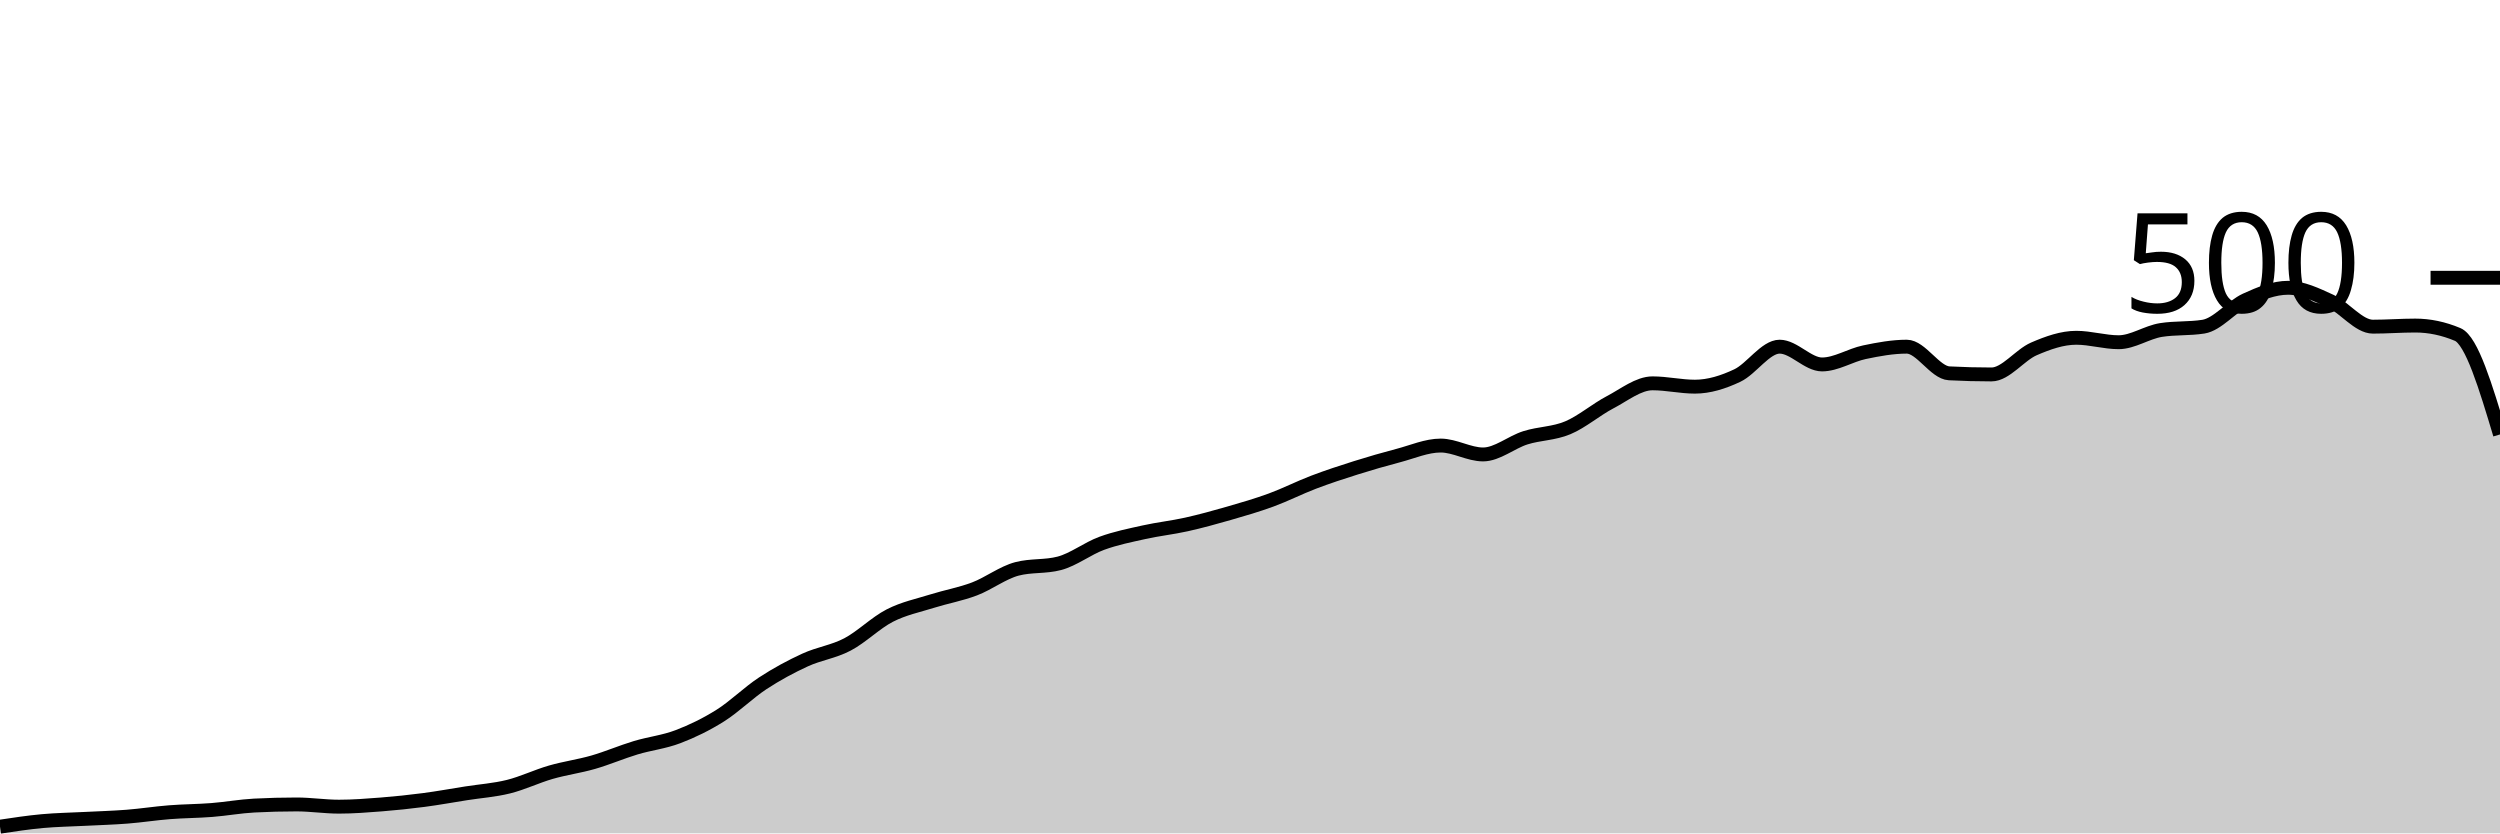
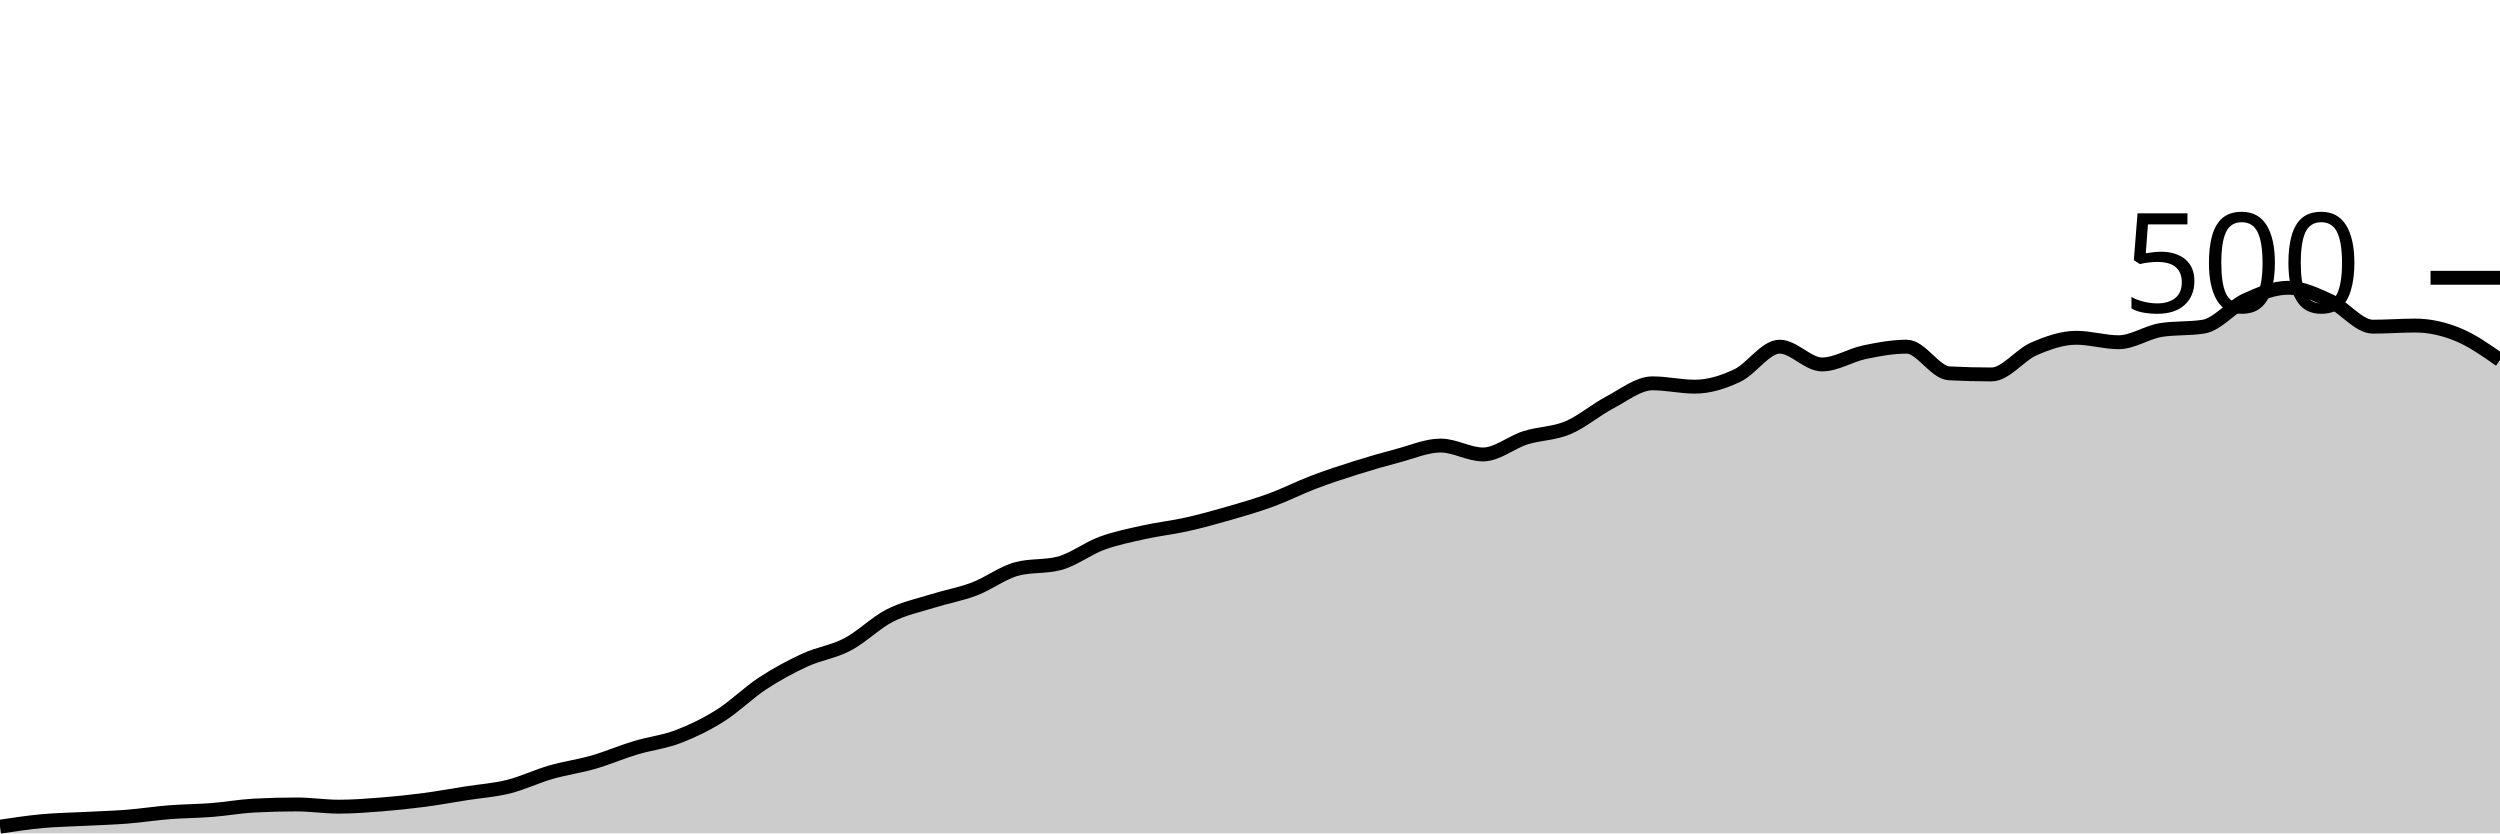
<svg xmlns="http://www.w3.org/2000/svg" viewBox="0 0 180 60">
  <g transform="translate(0,20)">
-     <path class="area" fill="rgba(0, 0, 0, 0.2)" d="M0,39.52C1.017,39.367,2.034,39.213,3.051,39.12C4.068,39.027,5.085,39.013,6.102,38.96C7.119,38.907,8.136,38.88,9.153,38.8C10.169,38.72,11.186,38.56,12.203,38.48C13.22,38.4,14.237,38.4,15.254,38.32C16.271,38.24,17.288,38.053,18.305,38C19.322,37.947,20.339,37.92,21.356,37.92C22.373,37.92,23.39,38.08,24.407,38.08C25.424,38.08,26.441,38,27.458,37.92C28.475,37.84,29.492,37.733,30.508,37.6C31.525,37.467,32.542,37.28,33.559,37.12C34.576,36.96,35.593,36.893,36.61,36.64C37.627,36.387,38.644,35.893,39.661,35.6C40.678,35.307,41.695,35.173,42.712,34.88C43.729,34.587,44.746,34.147,45.763,33.84C46.78,33.533,47.797,33.427,48.814,33.04C49.831,32.653,50.847,32.16,51.864,31.52C52.881,30.88,53.898,29.867,54.915,29.2C55.932,28.533,56.949,27.987,57.966,27.52C58.983,27.053,60,26.933,61.017,26.4C62.034,25.867,63.051,24.84,64.068,24.32C65.085,23.8,66.102,23.6,67.119,23.28C68.136,22.96,69.153,22.787,70.169,22.4C71.186,22.013,72.203,21.227,73.22,20.96C74.237,20.693,75.254,20.827,76.271,20.56C77.288,20.293,78.305,19.493,79.322,19.12C80.339,18.747,81.356,18.547,82.373,18.32C83.39,18.093,84.407,17.987,85.424,17.76C86.441,17.533,87.458,17.253,88.475,16.96C89.492,16.667,90.508,16.373,91.525,16C92.542,15.627,93.559,15.107,94.576,14.72C95.593,14.333,96.61,14,97.627,13.68C98.644,13.36,99.661,13.067,100.678,12.8C101.695,12.533,102.712,12.08,103.729,12.08C104.746,12.08,105.763,12.72,106.78,12.72C107.797,12.72,108.814,11.84,109.831,11.52C110.847,11.2,111.864,11.227,112.881,10.8C113.898,10.373,114.915,9.493,115.932,8.96C116.949,8.427,117.966,7.6,118.983,7.6C120,7.6,121.017,7.84,122.034,7.84C123.051,7.84,124.068,7.52,125.085,7.04C126.102,6.56,127.119,4.96,128.136,4.96C129.153,4.96,130.169,6.24,131.186,6.24C132.203,6.24,133.22,5.573,134.237,5.36C135.254,5.147,136.271,4.96,137.288,4.96C138.305,4.96,139.322,6.827,140.339,6.88C141.356,6.933,142.373,6.96,143.39,6.96C144.407,6.96,145.424,5.56,146.441,5.12C147.458,4.68,148.475,4.32,149.492,4.32C150.508,4.32,151.525,4.64,152.542,4.64C153.559,4.64,154.576,3.92,155.593,3.76C156.61,3.6,157.627,3.68,158.644,3.52C159.661,3.36,160.678,2.067,161.695,1.6C162.712,1.133,163.729,0.72,164.746,0.72C165.763,0.72,166.78,1.213,167.797,1.68C168.814,2.147,169.831,3.52,170.847,3.52C171.864,3.52,172.881,3.44,173.898,3.44C174.915,3.44,175.932,3.653,176.949,4.08C177.966,4.507,178.983,7.893,180,11.28L180,40C178.983,40,177.966,40,176.949,40C175.932,40,174.915,40,173.898,40C172.881,40,171.864,40,170.847,40C169.831,40,168.814,40,167.797,40C166.78,40,165.763,40,164.746,40C163.729,40,162.712,40,161.695,40C160.678,40,159.661,40,158.644,40C157.627,40,156.61,40,155.593,40C154.576,40,153.559,40,152.542,40C151.525,40,150.508,40,149.492,40C148.475,40,147.458,40,146.441,40C145.424,40,144.407,40,143.39,40C142.373,40,141.356,40,140.339,40C139.322,40,138.305,40,137.288,40C136.271,40,135.254,40,134.237,40C133.22,40,132.203,40,131.186,40C130.169,40,129.153,40,128.136,40C127.119,40,126.102,40,125.085,40C124.068,40,123.051,40,122.034,40C121.017,40,120,40,118.983,40C117.966,40,116.949,40,115.932,40C114.915,40,113.898,40,112.881,40C111.864,40,110.847,40,109.831,40C108.814,40,107.797,40,106.78,40C105.763,40,104.746,40,103.729,40C102.712,40,101.695,40,100.678,40C99.661,40,98.644,40,97.627,40C96.61,40,95.593,40,94.576,40C93.559,40,92.542,40,91.525,40C90.508,40,89.492,40,88.475,40C87.458,40,86.441,40,85.424,40C84.407,40,83.39,40,82.373,40C81.356,40,80.339,40,79.322,40C78.305,40,77.288,40,76.271,40C75.254,40,74.237,40,73.22,40C72.203,40,71.186,40,70.169,40C69.153,40,68.136,40,67.119,40C66.102,40,65.085,40,64.068,40C63.051,40,62.034,40,61.017,40C60,40,58.983,40,57.966,40C56.949,40,55.932,40,54.915,40C53.898,40,52.881,40,51.864,40C50.847,40,49.831,40,48.814,40C47.797,40,46.78,40,45.763,40C44.746,40,43.729,40,42.712,40C41.695,40,40.678,40,39.661,40C38.644,40,37.627,40,36.61,40C35.593,40,34.576,40,33.559,40C32.542,40,31.525,40,30.508,40C29.492,40,28.475,40,27.458,40C26.441,40,25.424,40,24.407,40C23.39,40,22.373,40,21.356,40C20.339,40,19.322,40,18.305,40C17.288,40,16.271,40,15.254,40C14.237,40,13.22,40,12.203,40C11.186,40,10.169,40,9.153,40C8.136,40,7.119,40,6.102,40C5.085,40,4.068,40,3.051,40C2.034,40,1.017,40,0,40Z" />
-     <path class="line" stroke="black" fill="none" d="M0,39.52C1.017,39.367,2.034,39.213,3.051,39.12C4.068,39.027,5.085,39.013,6.102,38.96C7.119,38.907,8.136,38.88,9.153,38.8C10.169,38.72,11.186,38.56,12.203,38.48C13.22,38.4,14.237,38.4,15.254,38.32C16.271,38.24,17.288,38.053,18.305,38C19.322,37.947,20.339,37.92,21.356,37.92C22.373,37.92,23.39,38.08,24.407,38.08C25.424,38.08,26.441,38,27.458,37.92C28.475,37.84,29.492,37.733,30.508,37.6C31.525,37.467,32.542,37.28,33.559,37.12C34.576,36.96,35.593,36.893,36.61,36.64C37.627,36.387,38.644,35.893,39.661,35.6C40.678,35.307,41.695,35.173,42.712,34.88C43.729,34.587,44.746,34.147,45.763,33.84C46.78,33.533,47.797,33.427,48.814,33.04C49.831,32.653,50.847,32.16,51.864,31.52C52.881,30.88,53.898,29.867,54.915,29.2C55.932,28.533,56.949,27.987,57.966,27.52C58.983,27.053,60,26.933,61.017,26.4C62.034,25.867,63.051,24.84,64.068,24.32C65.085,23.8,66.102,23.6,67.119,23.28C68.136,22.96,69.153,22.787,70.169,22.4C71.186,22.013,72.203,21.227,73.22,20.96C74.237,20.693,75.254,20.827,76.271,20.56C77.288,20.293,78.305,19.493,79.322,19.12C80.339,18.747,81.356,18.547,82.373,18.32C83.39,18.093,84.407,17.987,85.424,17.76C86.441,17.533,87.458,17.253,88.475,16.96C89.492,16.667,90.508,16.373,91.525,16C92.542,15.627,93.559,15.107,94.576,14.72C95.593,14.333,96.61,14,97.627,13.68C98.644,13.36,99.661,13.067,100.678,12.8C101.695,12.533,102.712,12.08,103.729,12.08C104.746,12.08,105.763,12.72,106.78,12.72C107.797,12.72,108.814,11.84,109.831,11.52C110.847,11.2,111.864,11.227,112.881,10.8C113.898,10.373,114.915,9.493,115.932,8.96C116.949,8.427,117.966,7.6,118.983,7.6C120,7.6,121.017,7.84,122.034,7.84C123.051,7.84,124.068,7.52,125.085,7.04C126.102,6.56,127.119,4.96,128.136,4.96C129.153,4.96,130.169,6.24,131.186,6.24C132.203,6.24,133.22,5.573,134.237,5.36C135.254,5.147,136.271,4.96,137.288,4.96C138.305,4.96,139.322,6.827,140.339,6.88C141.356,6.933,142.373,6.96,143.39,6.96C144.407,6.96,145.424,5.56,146.441,5.12C147.458,4.68,148.475,4.32,149.492,4.32C150.508,4.32,151.525,4.64,152.542,4.64C153.559,4.64,154.576,3.92,155.593,3.76C156.61,3.6,157.627,3.68,158.644,3.52C159.661,3.36,160.678,2.067,161.695,1.6C162.712,1.133,163.729,0.72,164.746,0.72C165.763,0.72,166.78,1.213,167.797,1.68C168.814,2.147,169.831,3.52,170.847,3.52C171.864,3.52,172.881,3.44,173.898,3.44C174.915,3.44,175.932,3.653,176.949,4.08C177.966,4.507,178.983,7.893,180,11.28" />
+     <path class="area" fill="rgba(0, 0, 0, 0.2)" d="M0,39.52C1.017,39.367,2.034,39.213,3.051,39.12C4.068,39.027,5.085,39.013,6.102,38.96C7.119,38.907,8.136,38.88,9.153,38.8C10.169,38.72,11.186,38.56,12.203,38.48C13.22,38.4,14.237,38.4,15.254,38.32C16.271,38.24,17.288,38.053,18.305,38C19.322,37.947,20.339,37.92,21.356,37.92C22.373,37.92,23.39,38.08,24.407,38.08C25.424,38.08,26.441,38,27.458,37.92C28.475,37.84,29.492,37.733,30.508,37.6C31.525,37.467,32.542,37.28,33.559,37.12C34.576,36.96,35.593,36.893,36.61,36.64C37.627,36.387,38.644,35.893,39.661,35.6C40.678,35.307,41.695,35.173,42.712,34.88C43.729,34.587,44.746,34.147,45.763,33.84C46.78,33.533,47.797,33.427,48.814,33.04C49.831,32.653,50.847,32.16,51.864,31.52C52.881,30.88,53.898,29.867,54.915,29.2C55.932,28.533,56.949,27.987,57.966,27.52C58.983,27.053,60,26.933,61.017,26.4C62.034,25.867,63.051,24.84,64.068,24.32C65.085,23.8,66.102,23.6,67.119,23.28C68.136,22.96,69.153,22.787,70.169,22.4C71.186,22.013,72.203,21.227,73.22,20.96C74.237,20.693,75.254,20.827,76.271,20.56C77.288,20.293,78.305,19.493,79.322,19.12C80.339,18.747,81.356,18.547,82.373,18.32C83.39,18.093,84.407,17.987,85.424,17.76C86.441,17.533,87.458,17.253,88.475,16.96C89.492,16.667,90.508,16.373,91.525,16C92.542,15.627,93.559,15.107,94.576,14.72C95.593,14.333,96.61,14,97.627,13.68C98.644,13.36,99.661,13.067,100.678,12.8C101.695,12.533,102.712,12.08,103.729,12.08C104.746,12.08,105.763,12.72,106.78,12.72C107.797,12.72,108.814,11.84,109.831,11.52C110.847,11.2,111.864,11.227,112.881,10.8C113.898,10.373,114.915,9.493,115.932,8.96C116.949,8.427,117.966,7.6,118.983,7.6C120,7.6,121.017,7.84,122.034,7.84C123.051,7.84,124.068,7.52,125.085,7.04C126.102,6.56,127.119,4.96,128.136,4.96C129.153,4.96,130.169,6.24,131.186,6.24C132.203,6.24,133.22,5.573,134.237,5.36C135.254,5.147,136.271,4.96,137.288,4.96C138.305,4.96,139.322,6.827,140.339,6.88C141.356,6.933,142.373,6.96,143.39,6.96C144.407,6.96,145.424,5.56,146.441,5.12C147.458,4.68,148.475,4.32,149.492,4.32C150.508,4.32,151.525,4.64,152.542,4.64C153.559,4.64,154.576,3.92,155.593,3.76C156.61,3.6,157.627,3.68,158.644,3.52C159.661,3.36,160.678,2.067,161.695,1.6C162.712,1.133,163.729,0.72,164.746,0.72C165.763,0.72,166.78,1.213,167.797,1.68C168.814,2.147,169.831,3.52,170.847,3.52C171.864,3.52,172.881,3.44,173.898,3.44C174.915,3.44,175.932,3.667,176.949,4.08C177.966,4.493,178.983,5.207,180,5.92L180,40C178.983,40,177.966,40,176.949,40C175.932,40,174.915,40,173.898,40C172.881,40,171.864,40,170.847,40C169.831,40,168.814,40,167.797,40C166.78,40,165.763,40,164.746,40C163.729,40,162.712,40,161.695,40C160.678,40,159.661,40,158.644,40C157.627,40,156.61,40,155.593,40C154.576,40,153.559,40,152.542,40C151.525,40,150.508,40,149.492,40C148.475,40,147.458,40,146.441,40C145.424,40,144.407,40,143.39,40C142.373,40,141.356,40,140.339,40C139.322,40,138.305,40,137.288,40C136.271,40,135.254,40,134.237,40C133.22,40,132.203,40,131.186,40C130.169,40,129.153,40,128.136,40C127.119,40,126.102,40,125.085,40C124.068,40,123.051,40,122.034,40C121.017,40,120,40,118.983,40C117.966,40,116.949,40,115.932,40C114.915,40,113.898,40,112.881,40C111.864,40,110.847,40,109.831,40C108.814,40,107.797,40,106.78,40C105.763,40,104.746,40,103.729,40C102.712,40,101.695,40,100.678,40C99.661,40,98.644,40,97.627,40C96.61,40,95.593,40,94.576,40C93.559,40,92.542,40,91.525,40C90.508,40,89.492,40,88.475,40C87.458,40,86.441,40,85.424,40C84.407,40,83.39,40,82.373,40C81.356,40,80.339,40,79.322,40C78.305,40,77.288,40,76.271,40C75.254,40,74.237,40,73.22,40C72.203,40,71.186,40,70.169,40C69.153,40,68.136,40,67.119,40C66.102,40,65.085,40,64.068,40C63.051,40,62.034,40,61.017,40C60,40,58.983,40,57.966,40C56.949,40,55.932,40,54.915,40C53.898,40,52.881,40,51.864,40C50.847,40,49.831,40,48.814,40C47.797,40,46.78,40,45.763,40C44.746,40,43.729,40,42.712,40C41.695,40,40.678,40,39.661,40C38.644,40,37.627,40,36.61,40C35.593,40,34.576,40,33.559,40C32.542,40,31.525,40,30.508,40C29.492,40,28.475,40,27.458,40C26.441,40,25.424,40,24.407,40C23.39,40,22.373,40,21.356,40C20.339,40,19.322,40,18.305,40C17.288,40,16.271,40,15.254,40C14.237,40,13.22,40,12.203,40C11.186,40,10.169,40,9.153,40C8.136,40,7.119,40,6.102,40C5.085,40,4.068,40,3.051,40C2.034,40,1.017,40,0,40Z" />
+     <path class="line" stroke="black" fill="none" d="M0,39.52C1.017,39.367,2.034,39.213,3.051,39.12C4.068,39.027,5.085,39.013,6.102,38.96C7.119,38.907,8.136,38.88,9.153,38.8C10.169,38.72,11.186,38.56,12.203,38.48C13.22,38.4,14.237,38.4,15.254,38.32C16.271,38.24,17.288,38.053,18.305,38C19.322,37.947,20.339,37.92,21.356,37.92C22.373,37.92,23.39,38.08,24.407,38.08C25.424,38.08,26.441,38,27.458,37.92C28.475,37.84,29.492,37.733,30.508,37.6C31.525,37.467,32.542,37.28,33.559,37.12C34.576,36.96,35.593,36.893,36.61,36.64C37.627,36.387,38.644,35.893,39.661,35.6C40.678,35.307,41.695,35.173,42.712,34.88C43.729,34.587,44.746,34.147,45.763,33.84C46.78,33.533,47.797,33.427,48.814,33.04C49.831,32.653,50.847,32.16,51.864,31.52C52.881,30.88,53.898,29.867,54.915,29.2C55.932,28.533,56.949,27.987,57.966,27.52C58.983,27.053,60,26.933,61.017,26.4C62.034,25.867,63.051,24.84,64.068,24.32C65.085,23.8,66.102,23.6,67.119,23.28C68.136,22.96,69.153,22.787,70.169,22.4C71.186,22.013,72.203,21.227,73.22,20.96C74.237,20.693,75.254,20.827,76.271,20.56C77.288,20.293,78.305,19.493,79.322,19.12C80.339,18.747,81.356,18.547,82.373,18.32C83.39,18.093,84.407,17.987,85.424,17.76C86.441,17.533,87.458,17.253,88.475,16.96C89.492,16.667,90.508,16.373,91.525,16C92.542,15.627,93.559,15.107,94.576,14.72C95.593,14.333,96.61,14,97.627,13.68C98.644,13.36,99.661,13.067,100.678,12.8C101.695,12.533,102.712,12.08,103.729,12.08C104.746,12.08,105.763,12.72,106.78,12.72C107.797,12.72,108.814,11.84,109.831,11.52C110.847,11.2,111.864,11.227,112.881,10.8C113.898,10.373,114.915,9.493,115.932,8.96C116.949,8.427,117.966,7.6,118.983,7.6C120,7.6,121.017,7.84,122.034,7.84C123.051,7.84,124.068,7.52,125.085,7.04C126.102,6.56,127.119,4.96,128.136,4.96C129.153,4.96,130.169,6.24,131.186,6.24C132.203,6.24,133.22,5.573,134.237,5.36C135.254,5.147,136.271,4.96,137.288,4.96C138.305,4.96,139.322,6.827,140.339,6.88C141.356,6.933,142.373,6.96,143.39,6.96C144.407,6.96,145.424,5.56,146.441,5.12C147.458,4.68,148.475,4.32,149.492,4.32C150.508,4.32,151.525,4.64,152.542,4.64C153.559,4.64,154.576,3.92,155.593,3.76C156.61,3.6,157.627,3.68,158.644,3.52C159.661,3.36,160.678,2.067,161.695,1.6C162.712,1.133,163.729,0.72,164.746,0.72C165.763,0.72,166.78,1.213,167.797,1.68C168.814,2.147,169.831,3.52,170.847,3.52C171.864,3.52,172.881,3.44,173.898,3.44C174.915,3.44,175.932,3.667,176.949,4.08C177.966,4.493,178.983,5.207,180,5.92" />
    <path class="axis-ceiling" stroke-width="1" stroke="black" fill="none" d="M175,0L180,0" />
    <text class="axis-ceiling-label" font-family="sans-serif" text-anchor="end" font-size="10px" x="170" y="2.5">500</text>
  </g>
</svg>
